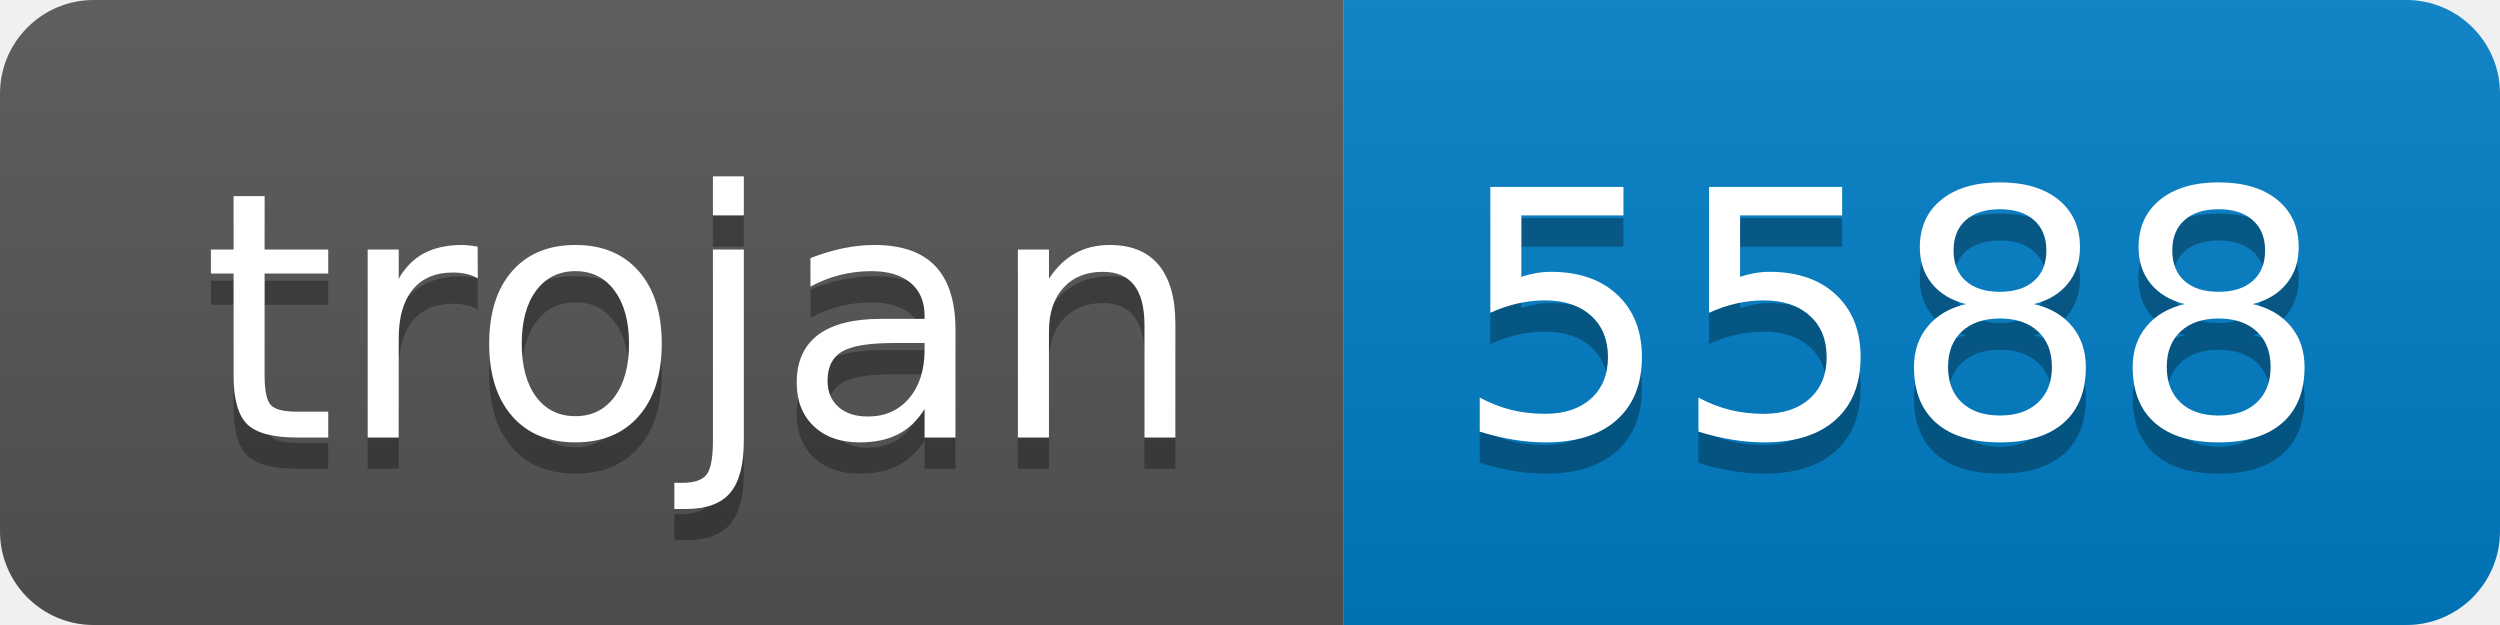
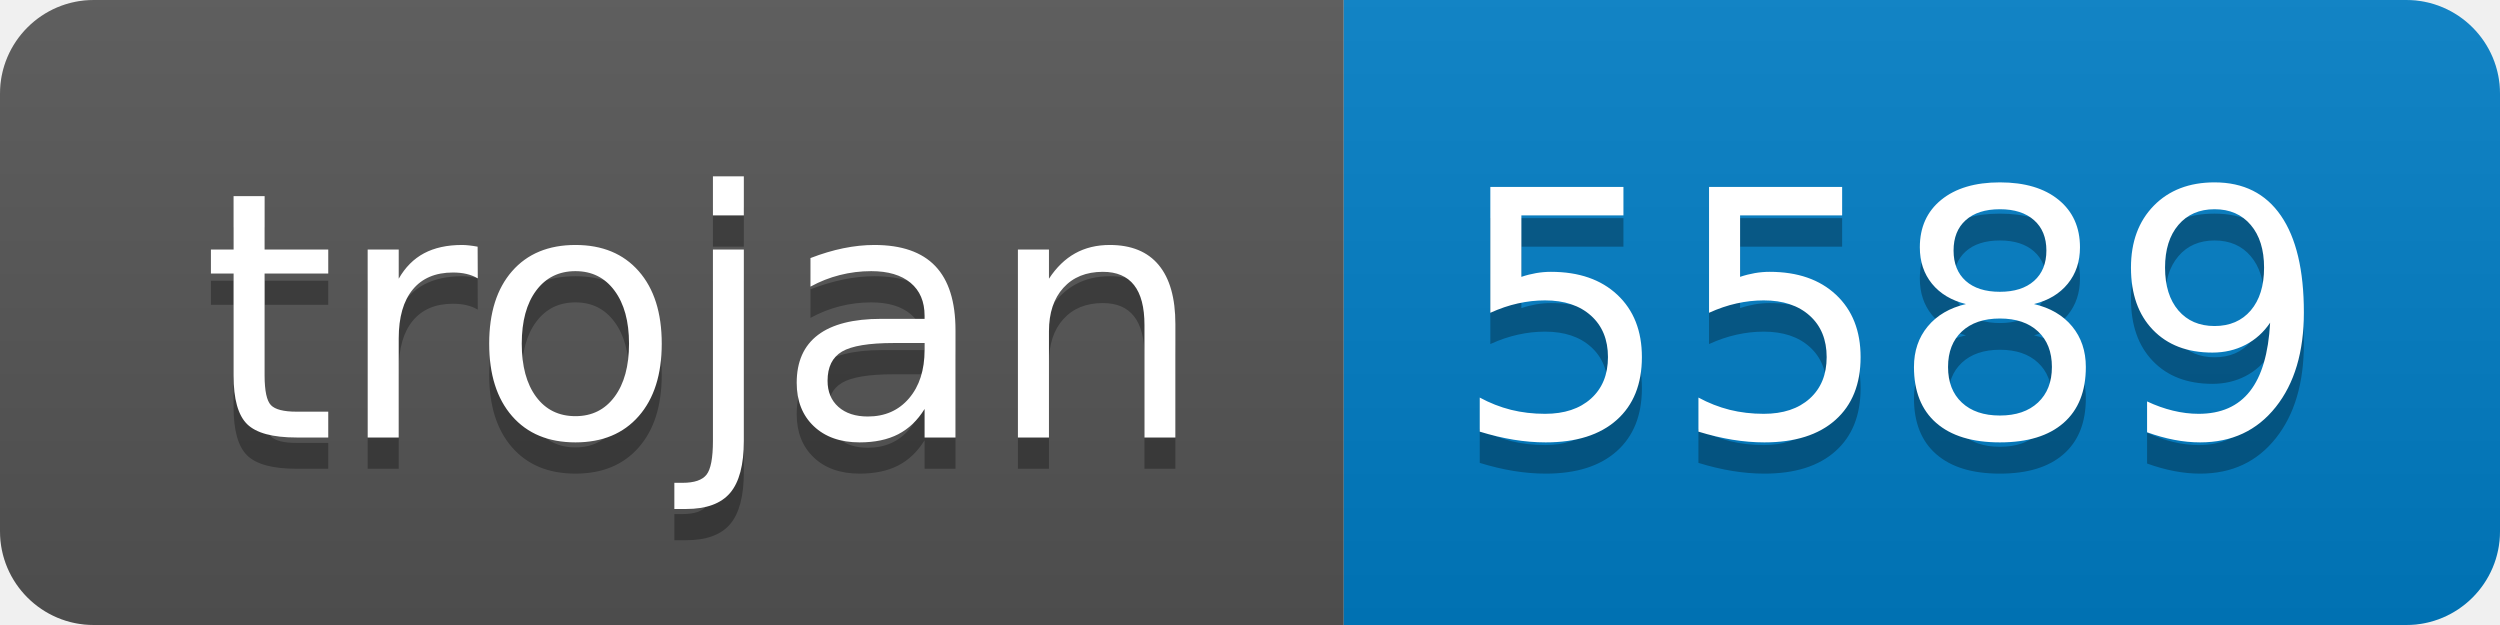
- <svg xmlns="http://www.w3.org/2000/svg" width="80" height="20" role="img" aria-label="trojan: 5588">
+ <svg xmlns="http://www.w3.org/2000/svg" width="80" height="20" role="img" aria-label="trojan: 5589">
  <linearGradient id="s" x2="0" y2="100%">
    <stop offset="0" stop-color="#bbb" stop-opacity=".1" />
    <stop offset="1" stop-opacity=".1" />
  </linearGradient>
  <clipPath id="r">
    <rect width="80" height="20" rx="3" fill="#fff" />
  </clipPath>
  <g clip-path="url(#r)">
    <rect width="43" height="20" fill="#555" />
    <rect x="43" width="37" height="20" fill="#007ec6" />
    <rect width="80" height="20" fill="url(#s)" />
  </g>
  <g fill="#fff" text-anchor="middle" font-family="Verdana,Geneva,DejaVu Sans,sans-serif" text-rendering="geometricPrecision" font-size="110">
    <text aria-hidden="true" x="225" y="150" fill="#010101" fill-opacity=".3" transform="scale(.1)" textLength="330">trojan</text>
    <text x="225" y="140" transform="scale(.1)" fill="#fff" textLength="330">trojan</text>
-     <text aria-hidden="true" x="605" y="150" fill="#010101" fill-opacity=".3" transform="scale(.1)" textLength="270">5588</text>
-     <text x="605" y="140" transform="scale(.1)" fill="#fff" textLength="270">5588</text>
+     <text aria-hidden="true" x="605" y="150" fill="#010101" fill-opacity=".3" transform="scale(.1)" textLength="270">5589</text>
+     <text x="605" y="140" transform="scale(.1)" fill="#fff" textLength="270">5589</text>
  </g>
</svg>
